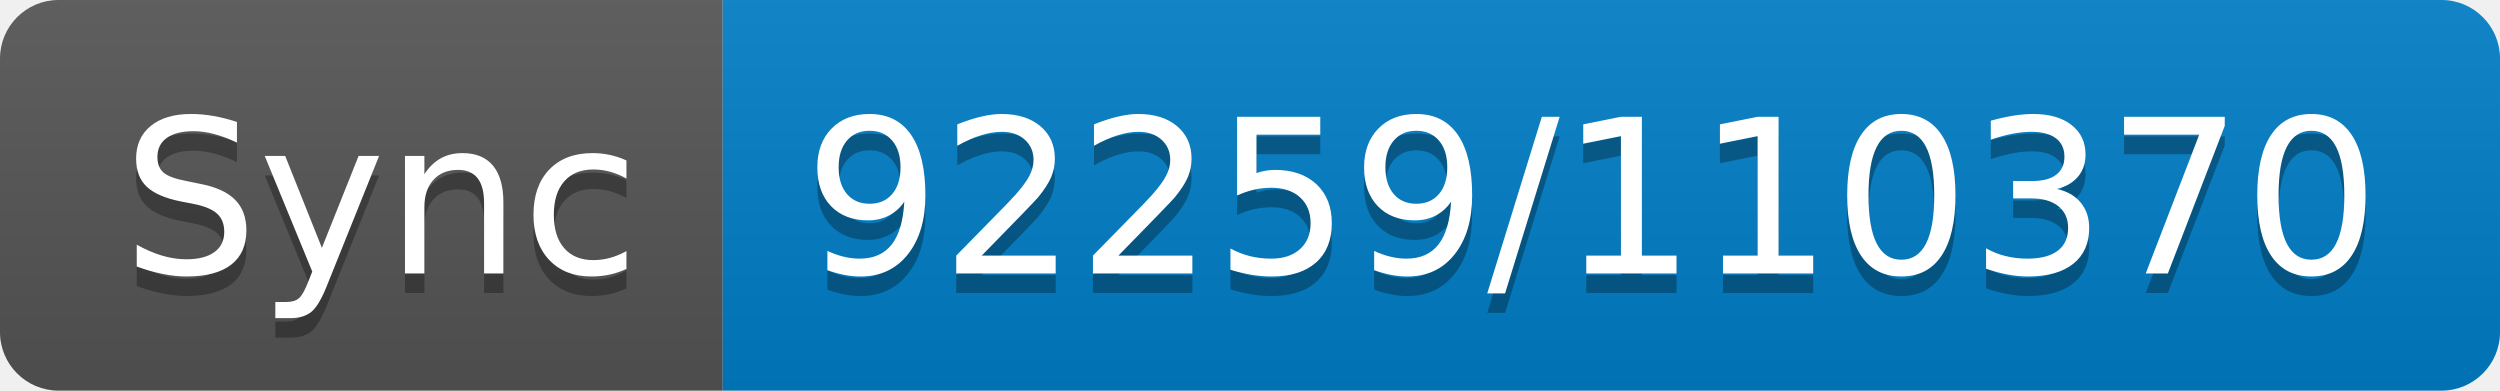
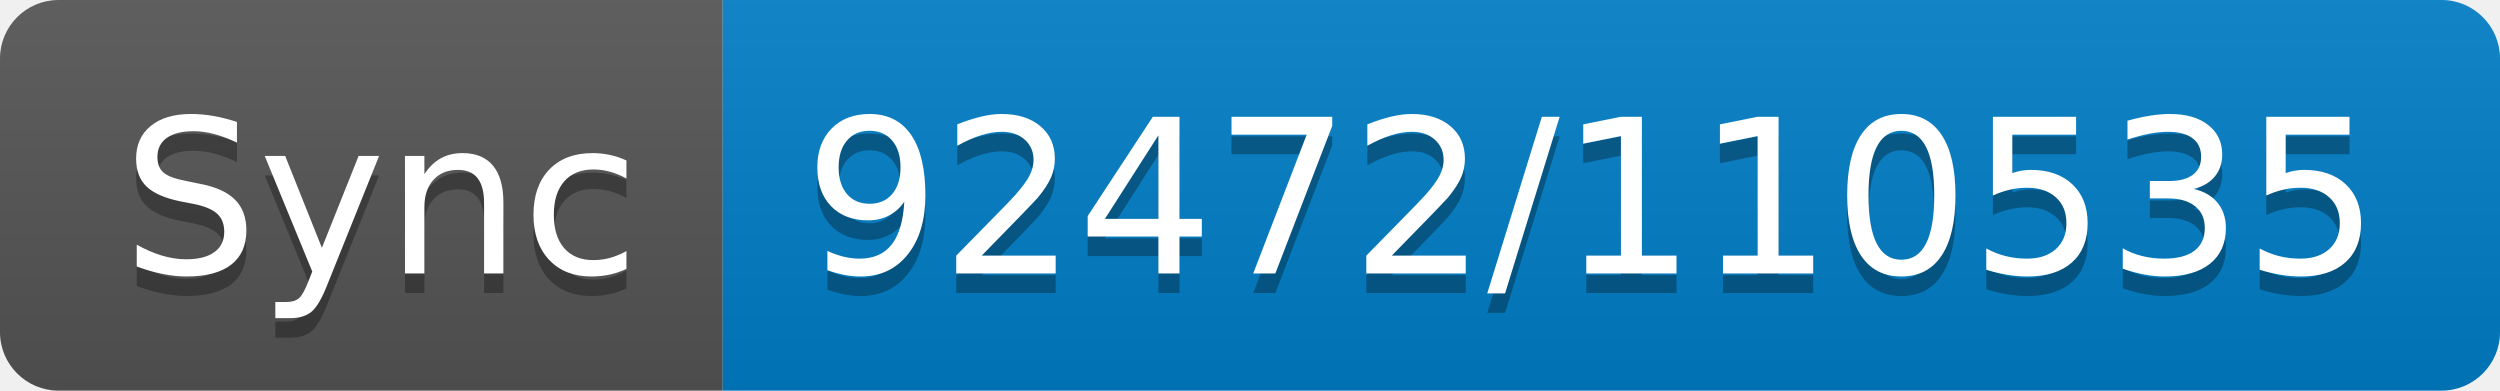
- <svg xmlns="http://www.w3.org/2000/svg" width="128" height="20" role="img" aria-label="Sync: 92259/110370">
+ <svg xmlns="http://www.w3.org/2000/svg" width="128" height="20" role="img" aria-label="Sync: 92472/110535">
  <linearGradient id="s" x2="0" y2="100%">
    <stop offset="0" stop-color="#bbb" stop-opacity=".1" />
    <stop offset="1" stop-opacity=".1" />
  </linearGradient>
  <clipPath id="r">
    <rect width="128" height="20" rx="3" fill="#fff" />
  </clipPath>
  <g clip-path="url(#r)">
    <rect width="37" height="20" fill="#555" />
    <rect x="37" width="91" height="20" fill="#007ec6" />
    <rect width="128" height="20" fill="url(#s)" />
  </g>
  <g fill="#fff" text-anchor="middle" font-family="Verdana,Geneva,DejaVu Sans,sans-serif" text-rendering="geometricPrecision" font-size="110">
    <text aria-hidden="true" x="195" y="150" fill="#010101" fill-opacity=".3" transform="scale(.1)" textLength="270">Sync</text>
    <text x="195" y="140" transform="scale(.1)" fill="#fff" textLength="270">Sync</text>
-     <text aria-hidden="true" x="815" y="150" fill="#010101" fill-opacity=".3" transform="scale(.1)" textLength="810">92259/110370</text>
-     <text x="815" y="140" transform="scale(.1)" fill="#fff" textLength="810">92259/110370</text>
+     <text aria-hidden="true" x="815" y="150" fill="#010101" fill-opacity=".3" transform="scale(.1)" textLength="810">92472/110535</text>
+     <text x="815" y="140" transform="scale(.1)" fill="#fff" textLength="810">92472/110535</text>
  </g>
</svg>
